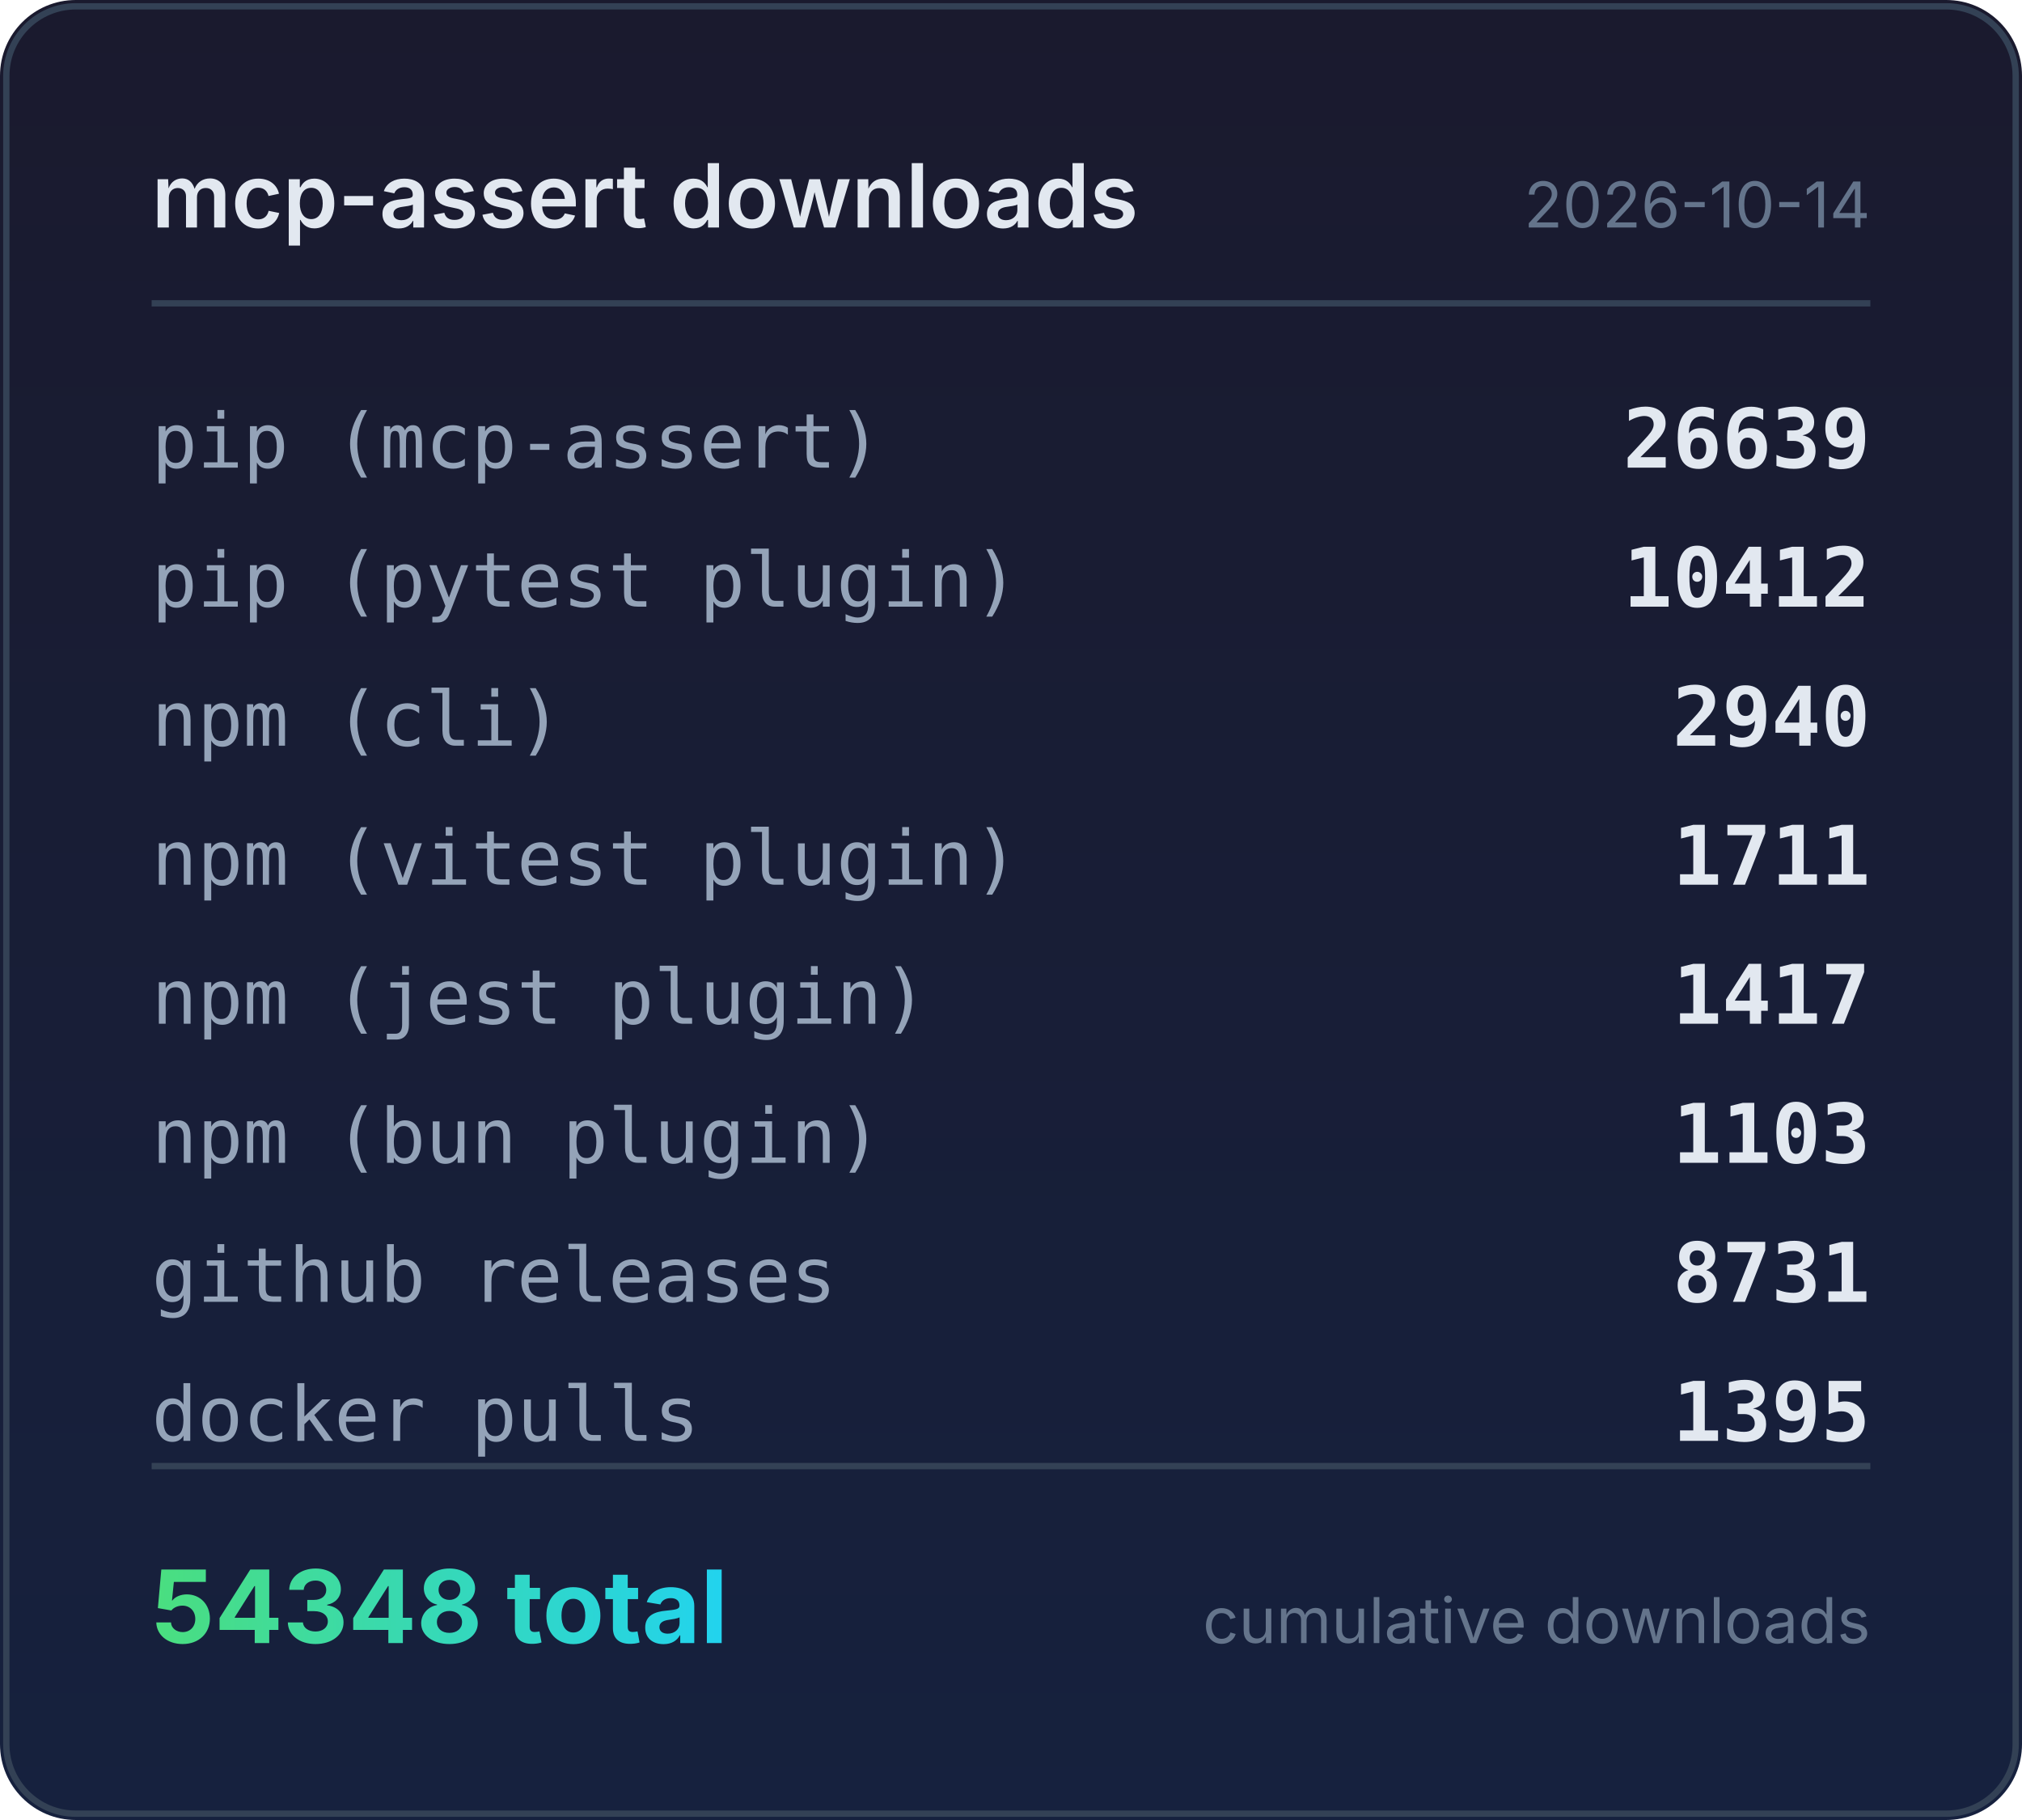
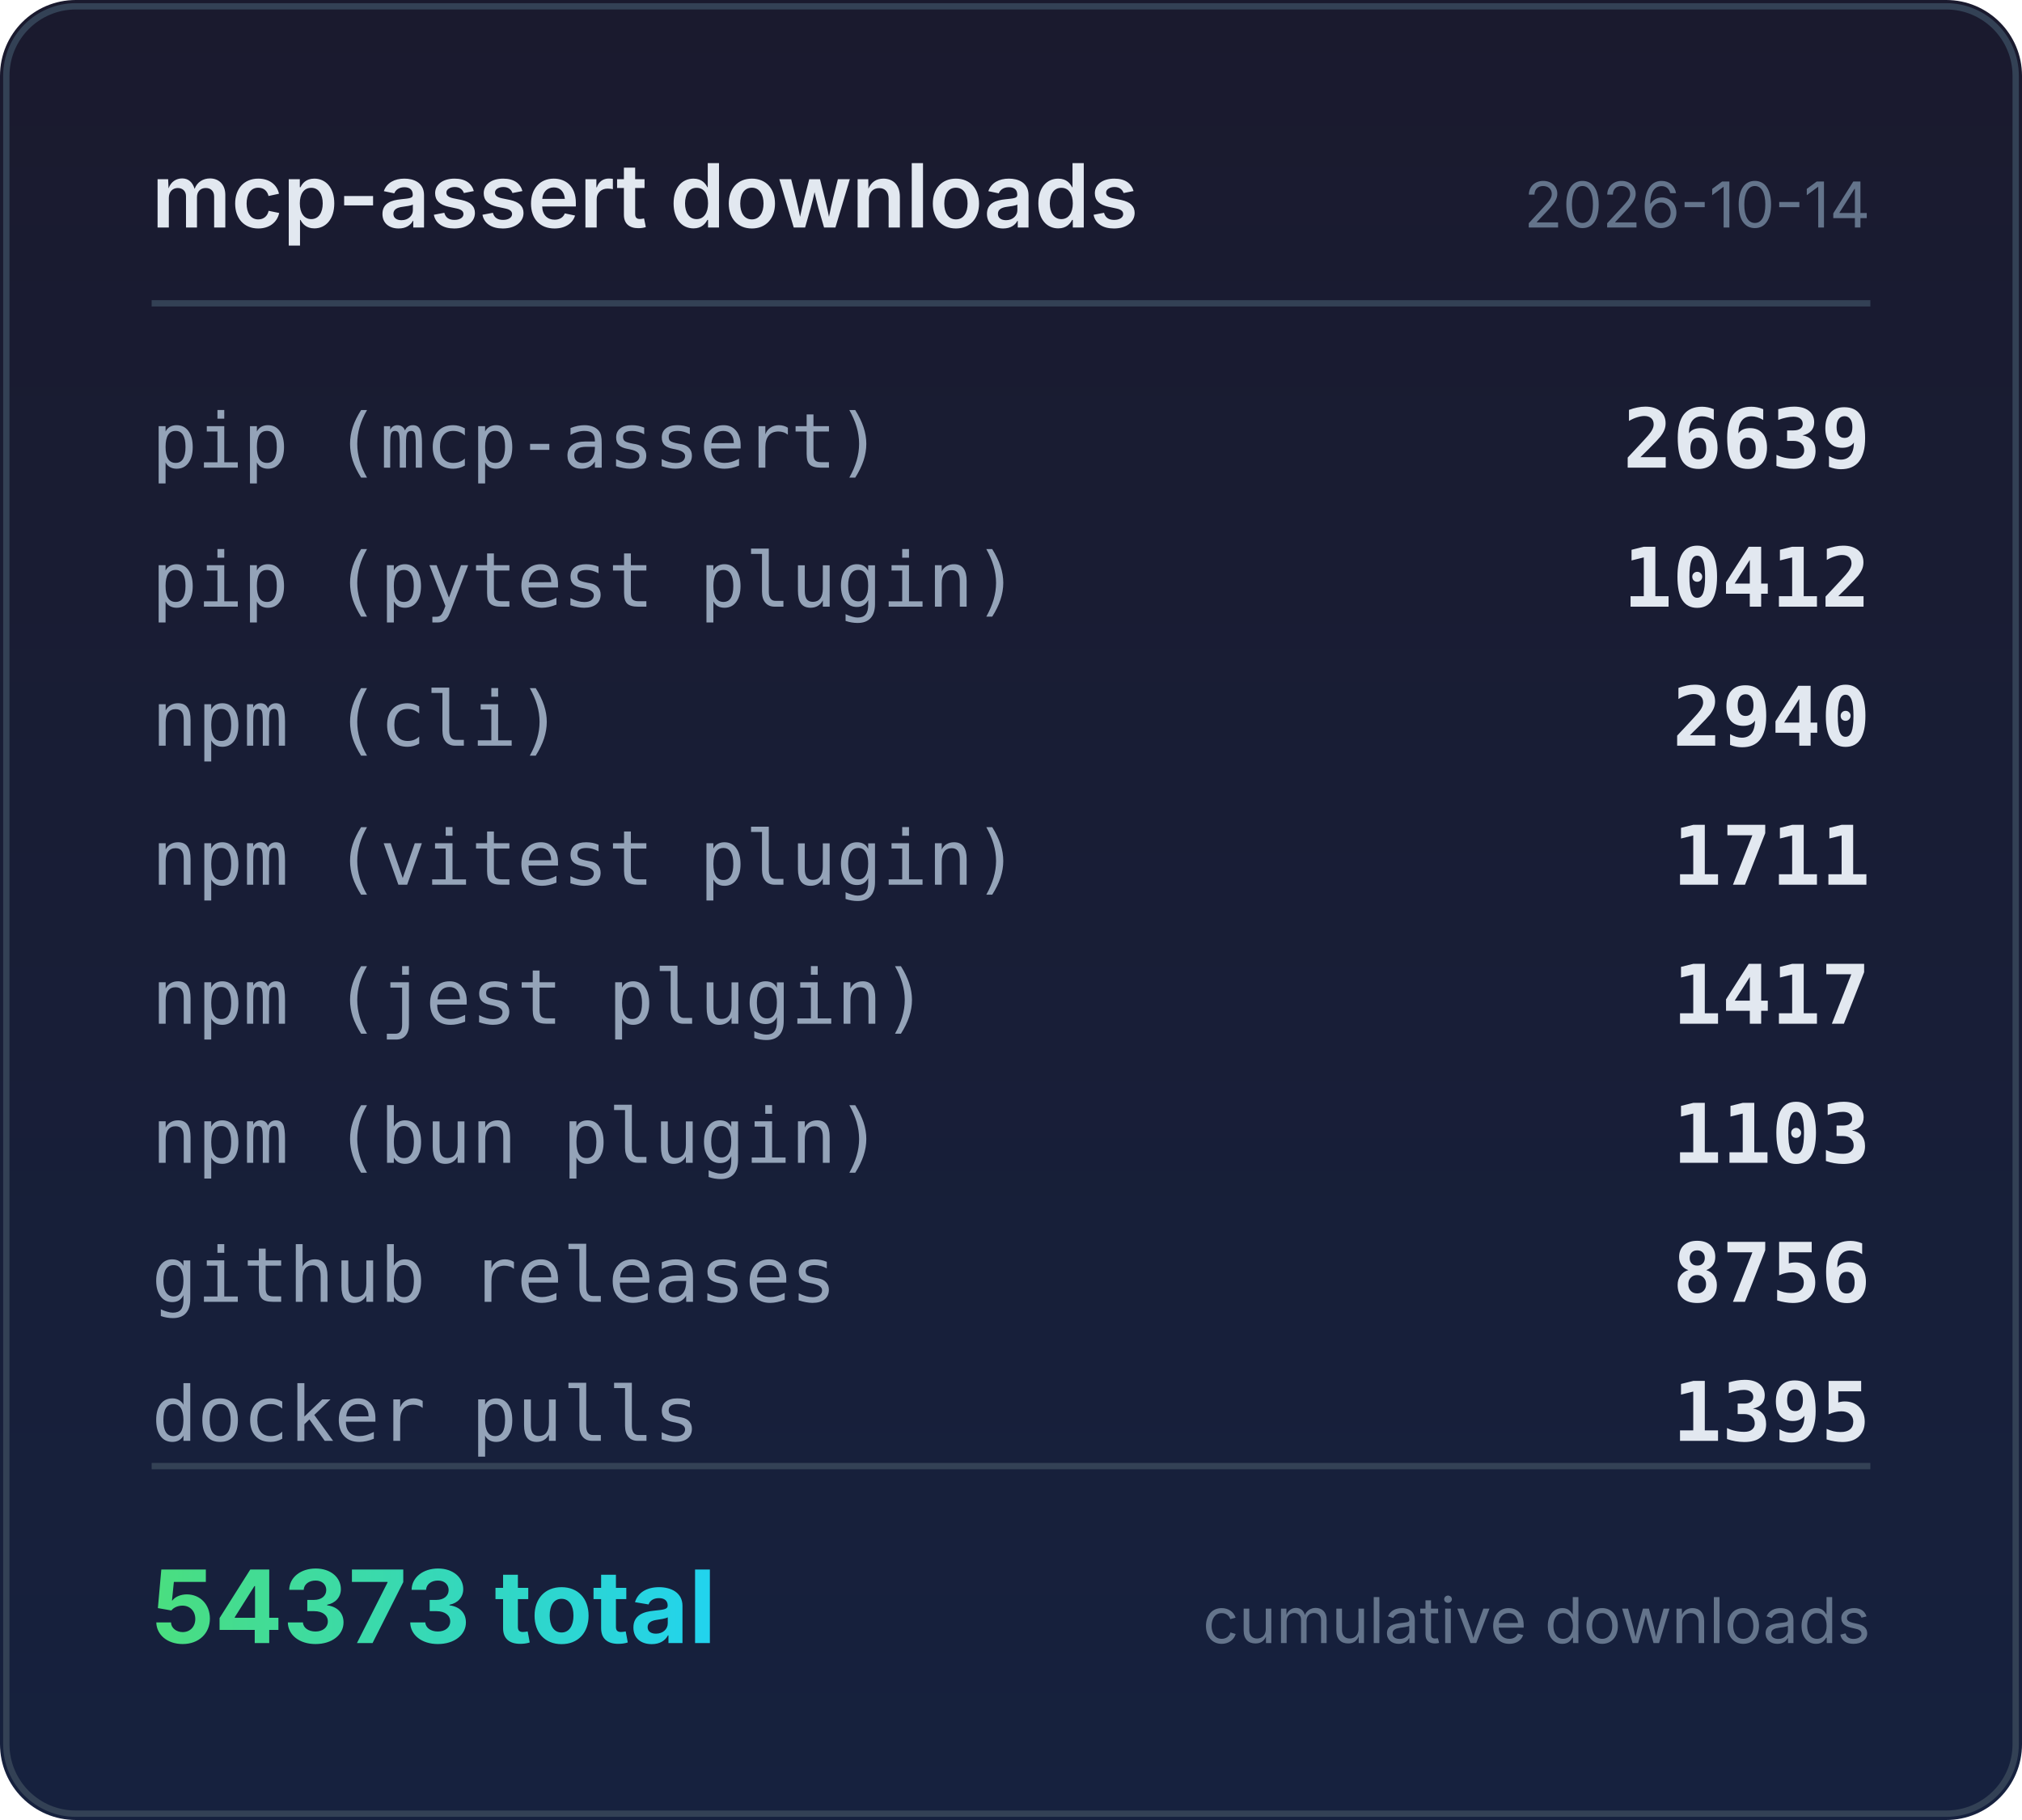
<svg xmlns="http://www.w3.org/2000/svg" width="320" height="288" viewBox="0 0 320 288">
  <defs>
    <linearGradient id="bg" x1="0" y1="0" x2="0" y2="1">
      <stop offset="0%" stop-color="#1a1a2e" />
      <stop offset="100%" stop-color="#16213e" />
    </linearGradient>
    <linearGradient id="accent" x1="0" y1="0" x2="1" y2="0">
      <stop offset="0%" stop-color="#4ade80" />
      <stop offset="100%" stop-color="#22d3ee" />
    </linearGradient>
  </defs>
  <rect width="320" height="288" rx="12" fill="url(#bg)" />
  <rect x="1" y="1" width="318" height="286" rx="11" fill="none" stroke="#334155" stroke-width="1" />
  <text x="24" y="36" fill="#e2e8f0" font-family="system-ui,-apple-system,sans-serif" font-size="14" font-weight="600">mcp-assert downloads</text>
  <text x="296" y="36" fill="#64748b" font-family="system-ui,-apple-system,sans-serif" font-size="10" text-anchor="end">2026-10-14</text>
  <line x1="24" y1="48" x2="296" y2="48" stroke="#334155" stroke-width="1" />
  <text x="24" y="74" fill="#94a3b8" font-family="ui-monospace,monospace" font-size="12">pip (mcp-assert)</text>
  <text x="296" y="74" fill="#e2e8f0" font-family="ui-monospace,monospace" font-size="13" font-weight="600" text-anchor="end">26639</text>
  <text x="24" y="96" fill="#94a3b8" font-family="ui-monospace,monospace" font-size="12">pip (pytest plugin)</text>
  <text x="296" y="96" fill="#e2e8f0" font-family="ui-monospace,monospace" font-size="13" font-weight="600" text-anchor="end">10412</text>
  <text x="24" y="118" fill="#94a3b8" font-family="ui-monospace,monospace" font-size="12">npm (cli)</text>
  <text x="296" y="118" fill="#e2e8f0" font-family="ui-monospace,monospace" font-size="13" font-weight="600" text-anchor="end">2940</text>
  <text x="24" y="140" fill="#94a3b8" font-family="ui-monospace,monospace" font-size="12">npm (vitest plugin)</text>
  <text x="296" y="140" fill="#e2e8f0" font-family="ui-monospace,monospace" font-size="13" font-weight="600" text-anchor="end">1711</text>
  <text x="24" y="162" fill="#94a3b8" font-family="ui-monospace,monospace" font-size="12">npm (jest plugin)</text>
  <text x="296" y="162" fill="#e2e8f0" font-family="ui-monospace,monospace" font-size="13" font-weight="600" text-anchor="end">1417</text>
  <text x="24" y="184" fill="#94a3b8" font-family="ui-monospace,monospace" font-size="12">npm (bun plugin)</text>
  <text x="296" y="184" fill="#e2e8f0" font-family="ui-monospace,monospace" font-size="13" font-weight="600" text-anchor="end">1103</text>
  <text x="24" y="206" fill="#94a3b8" font-family="ui-monospace,monospace" font-size="12">github releases</text>
-   <text x="296" y="206" fill="#e2e8f0" font-family="ui-monospace,monospace" font-size="13" font-weight="600" text-anchor="end">8731</text>
+   <text x="296" y="206" fill="#e2e8f0" font-family="ui-monospace,monospace" font-size="13" font-weight="600" text-anchor="end">8756</text>
  <text x="24" y="228" fill="#94a3b8" font-family="ui-monospace,monospace" font-size="12">docker pulls</text>
  <text x="296" y="228" fill="#e2e8f0" font-family="ui-monospace,monospace" font-size="13" font-weight="600" text-anchor="end">1395</text>
  <line x1="24" y1="232" x2="296" y2="232" stroke="#334155" stroke-width="1" />
-   <text x="24" y="260" fill="url(#accent)" font-family="system-ui,-apple-system,sans-serif" font-size="16" font-weight="700">54348 total</text>
+   <text x="24" y="260" fill="url(#accent)" font-family="system-ui,-apple-system,sans-serif" font-size="16" font-weight="700">54373 total</text>
  <text x="296" y="260" fill="#64748b" font-family="system-ui,-apple-system,sans-serif" font-size="10" text-anchor="end">cumulative downloads</text>
</svg>
